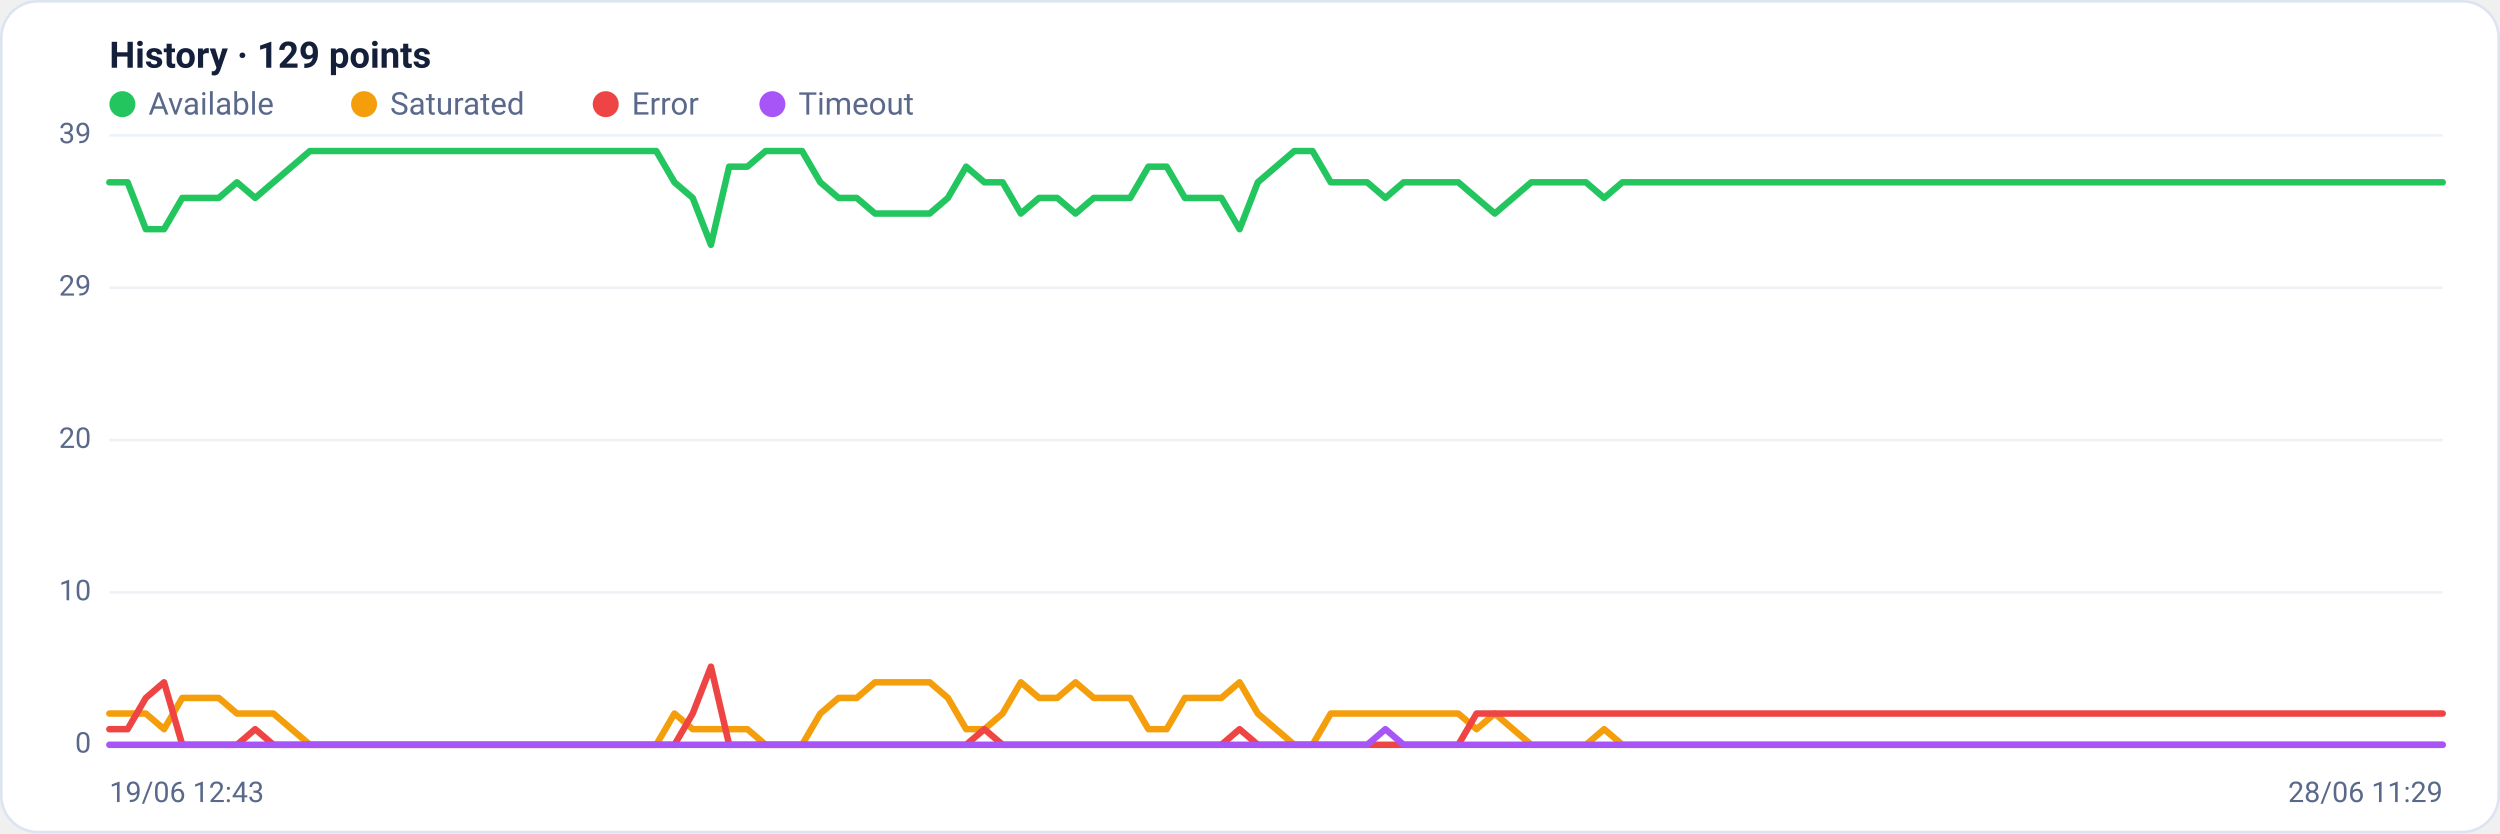
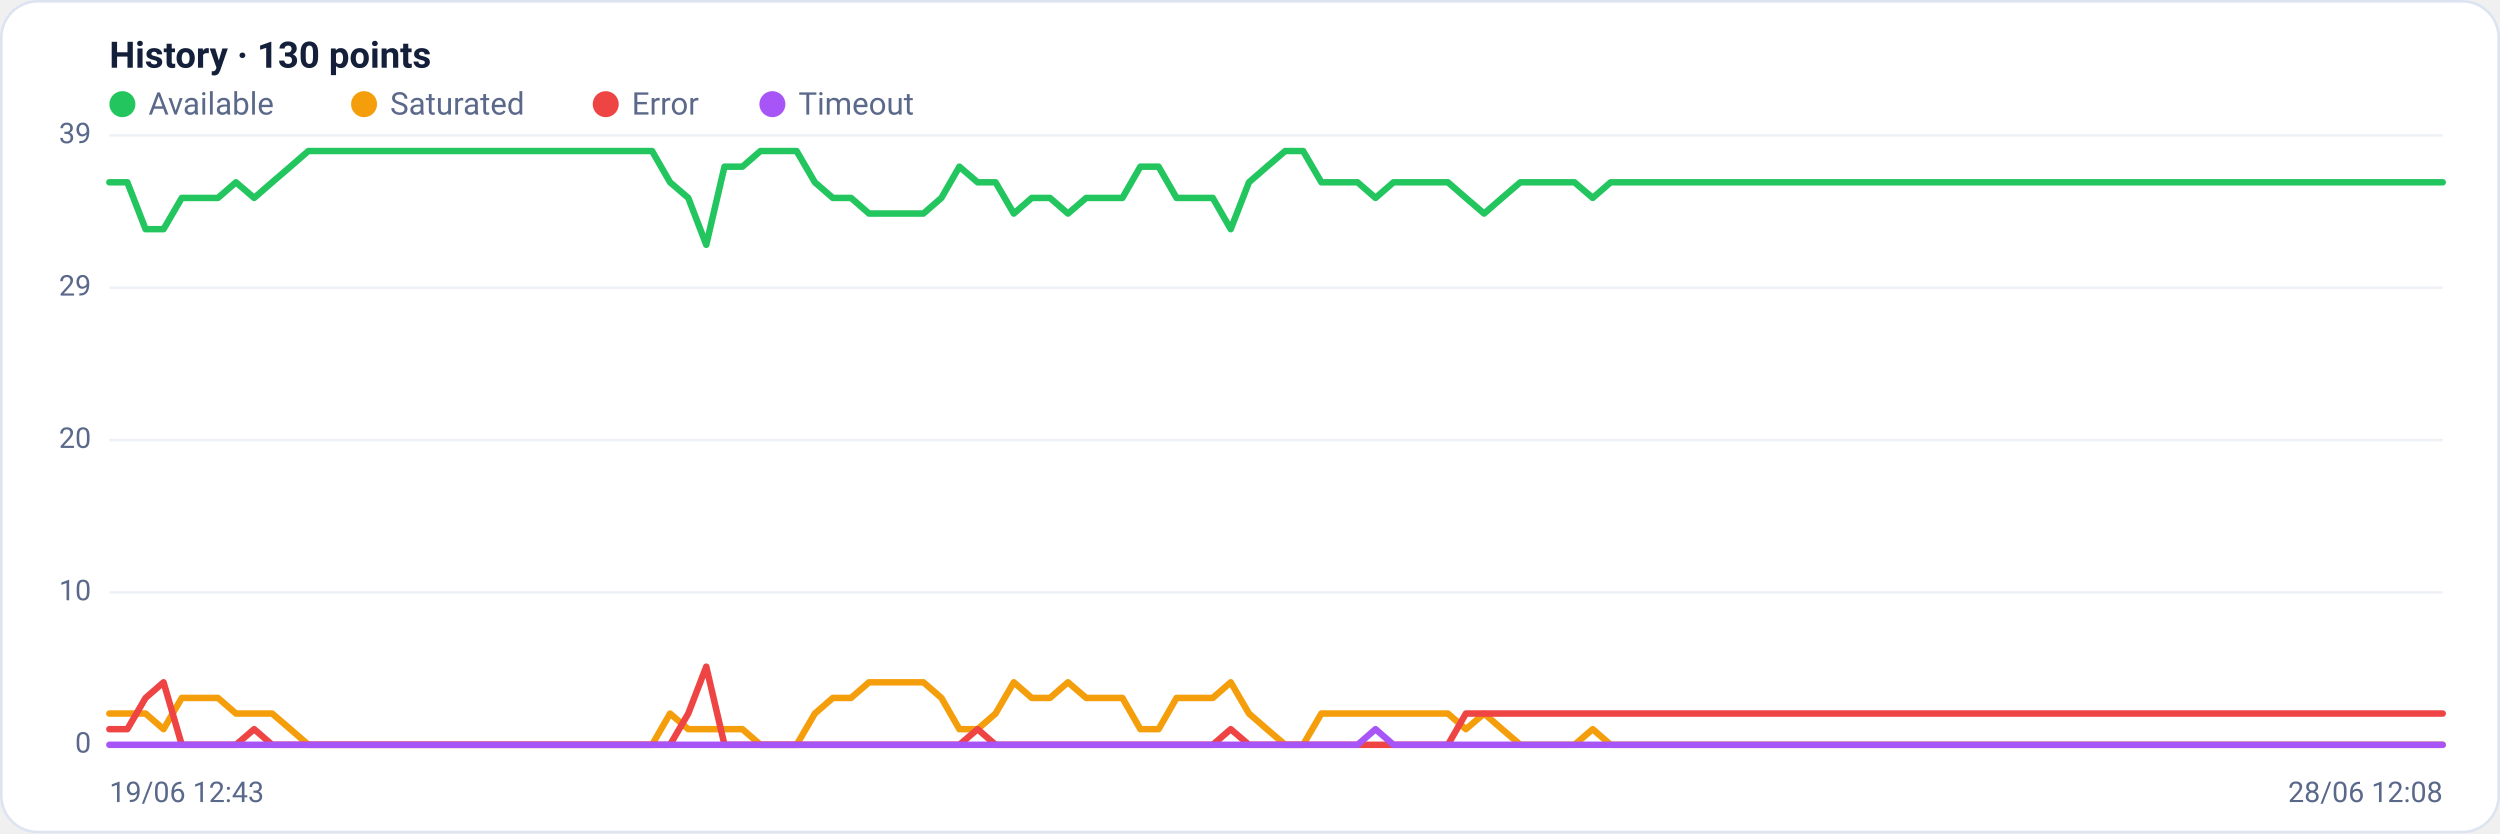
<svg xmlns="http://www.w3.org/2000/svg" viewBox="0 0 960 320" width="960" height="320" font-family="Segoe UI, system-ui, -apple-system, Roboto, Helvetica, Arial, sans-serif" role="img" aria-label="Availability history per region">
  <rect x="0.5" y="0.5" width="959" height="319" rx="14" fill="#ffffff" stroke="#dce3f1" />
-   <text x="42" y="26" font-size="14" font-weight="600" fill="#14203a">History · 129 points</text>
+   <text x="42" y="26" font-size="14" font-weight="600" fill="#14203a">History · 130 points</text>
  <circle cx="47" cy="40" r="5" fill="#22c55e" />
  <text x="57" y="44" font-size="12" fill="#5a688a">Available</text>
  <circle cx="139.8" cy="40" r="5" fill="#f59e0b" />
  <text x="149.8" y="44" font-size="12" fill="#5a688a">Saturated</text>
  <circle cx="232.6" cy="40" r="5" fill="#ef4444" />
  <text x="242.6" y="44" font-size="12" fill="#5a688a">Error</text>
  <circle cx="296.6" cy="40" r="5" fill="#a855f7" />
  <text x="306.6" y="44" font-size="12" fill="#5a688a">Timeout</text>
  <line x1="42" y1="286.0" x2="938" y2="286.0" stroke="#eef2f7" stroke-width="1" />
  <text x="35" y="289.0" text-anchor="end" font-size="11" fill="#5a688a">0</text>
  <line x1="42" y1="227.5" x2="938" y2="227.5" stroke="#eef2f7" stroke-width="1" />
  <text x="35" y="230.5" text-anchor="end" font-size="11" fill="#5a688a">10</text>
  <line x1="42" y1="169.0" x2="938" y2="169.0" stroke="#eef2f7" stroke-width="1" />
  <text x="35" y="172.0" text-anchor="end" font-size="11" fill="#5a688a">20</text>
  <line x1="42" y1="110.5" x2="938" y2="110.5" stroke="#eef2f7" stroke-width="1" />
  <text x="35" y="113.5" text-anchor="end" font-size="11" fill="#5a688a">29</text>
  <line x1="42" y1="52.0" x2="938" y2="52.0" stroke="#eef2f7" stroke-width="1" />
  <text x="35" y="55.0" text-anchor="end" font-size="11" fill="#5a688a">39</text>
-   <polyline fill="none" stroke="#22c55e" stroke-width="2.5" stroke-linejoin="round" stroke-linecap="round" points="42.0,70.0 49.0,70.0 56.0,88.0 63.0,88.0 70.0,76.0 77.0,76.0 84.0,76.0 91.0,70.0 98.0,76.0 105.0,70.0 112.0,64.0 119.0,58.0 126.0,58.0 133.0,58.0 140.0,58.0 147.0,58.0 154.0,58.0 161.0,58.0 168.0,58.0 175.0,58.0 182.0,58.0 189.0,58.0 196.0,58.0 203.0,58.0 210.0,58.0 217.0,58.0 224.0,58.0 231.0,58.0 238.0,58.0 245.0,58.0 252.0,58.0 259.0,70.0 266.0,76.0 273.0,94.0 280.0,64.0 287.0,64.0 294.0,58.0 301.0,58.0 308.0,58.0 315.0,70.0 322.0,76.0 329.0,76.0 336.0,82.0 343.0,82.0 350.0,82.0 357.0,82.0 364.0,76.0 371.0,64.0 378.0,70.0 385.0,70.0 392.0,82.0 399.0,76.0 406.0,76.0 413.0,82.0 420.0,76.0 427.0,76.0 434.0,76.0 441.0,64.0 448.0,64.0 455.0,76.0 462.0,76.0 469.0,76.0 476.0,88.0 483.0,70.0 490.0,64.0 497.0,58.0 504.0,58.0 511.0,70.0 518.0,70.0 525.0,70.0 532.0,76.0 539.0,70.0 546.0,70.0 553.0,70.0 560.0,70.0 567.0,76.0 574.0,82.0 581.0,76.0 588.0,70.0 595.0,70.0 602.0,70.0 609.0,70.0 616.0,76.0 623.0,70.0 630.0,70.0 637.0,70.0 644.0,70.0 651.0,70.0 658.0,70.0 665.0,70.0 672.0,70.0 679.0,70.0 686.0,70.0 693.0,70.0 700.0,70.0 707.0,70.0 714.0,70.0 721.0,70.0 728.0,70.0 735.0,70.0 742.0,70.0 749.0,70.0 756.0,70.0 763.0,70.0 770.0,70.0 777.0,70.0 784.0,70.0 791.0,70.0 798.0,70.0 805.0,70.0 812.0,70.0 819.0,70.0 826.0,70.0 833.0,70.0 840.0,70.0 847.0,70.0 854.0,70.0 861.0,70.0 868.0,70.0 875.0,70.0 882.0,70.0 889.0,70.0 896.0,70.0 903.0,70.0 910.0,70.0 917.0,70.0 924.0,70.0 931.0,70.0 938.0,70.0" />
-   <polyline fill="none" stroke="#f59e0b" stroke-width="2.5" stroke-linejoin="round" stroke-linecap="round" points="42.0,274.0 49.0,274.0 56.0,274.0 63.0,280.0 70.0,268.0 77.0,268.0 84.0,268.0 91.0,274.0 98.0,274.0 105.0,274.0 112.0,280.0 119.0,286.0 126.0,286.0 133.0,286.0 140.0,286.0 147.0,286.0 154.0,286.0 161.0,286.0 168.0,286.0 175.0,286.0 182.0,286.0 189.0,286.0 196.0,286.0 203.0,286.0 210.0,286.0 217.0,286.0 224.0,286.0 231.0,286.0 238.0,286.0 245.0,286.0 252.0,286.0 259.0,274.0 266.0,280.0 273.0,280.0 280.0,280.0 287.0,280.0 294.0,286.0 301.0,286.0 308.0,286.0 315.0,274.0 322.0,268.0 329.0,268.0 336.0,262.0 343.0,262.0 350.0,262.0 357.0,262.0 364.0,268.0 371.0,280.0 378.0,280.0 385.0,274.0 392.0,262.0 399.0,268.0 406.0,268.0 413.0,262.0 420.0,268.0 427.0,268.0 434.0,268.0 441.0,280.0 448.0,280.0 455.0,268.0 462.0,268.0 469.0,268.0 476.0,262.0 483.0,274.0 490.0,280.0 497.0,286.0 504.0,286.0 511.0,274.0 518.0,274.0 525.0,274.0 532.0,274.0 539.0,274.0 546.0,274.0 553.0,274.0 560.0,274.0 567.0,280.0 574.0,274.0 581.0,280.0 588.0,286.0 595.0,286.0 602.0,286.0 609.0,286.0 616.0,280.0 623.0,286.0 630.0,286.0 637.0,286.0 644.0,286.0 651.0,286.0 658.0,286.0 665.0,286.0 672.0,286.0 679.0,286.0 686.0,286.0 693.0,286.0 700.0,286.0 707.0,286.0 714.0,286.0 721.0,286.0 728.0,286.0 735.0,286.0 742.0,286.0 749.0,286.0 756.0,286.0 763.0,286.0 770.0,286.0 777.0,286.0 784.0,286.0 791.0,286.0 798.0,286.0 805.0,286.0 812.0,286.0 819.0,286.0 826.0,286.0 833.0,286.0 840.0,286.0 847.0,286.0 854.0,286.0 861.0,286.0 868.0,286.0 875.0,286.0 882.0,286.0 889.0,286.0 896.0,286.0 903.0,286.0 910.0,286.0 917.0,286.0 924.0,286.0 931.0,286.0 938.0,286.0" />
-   <polyline fill="none" stroke="#ef4444" stroke-width="2.5" stroke-linejoin="round" stroke-linecap="round" points="42.0,280.0 49.0,280.0 56.0,268.0 63.0,262.0 70.0,286.0 77.0,286.0 84.0,286.0 91.0,286.0 98.0,280.0 105.0,286.0 112.0,286.0 119.0,286.0 126.0,286.0 133.0,286.0 140.0,286.0 147.0,286.0 154.0,286.0 161.0,286.0 168.0,286.0 175.0,286.0 182.0,286.0 189.0,286.0 196.0,286.0 203.0,286.0 210.0,286.0 217.0,286.0 224.0,286.0 231.0,286.0 238.0,286.0 245.0,286.0 252.0,286.0 259.0,286.0 266.0,274.0 273.0,256.0 280.0,286.0 287.0,286.0 294.0,286.0 301.0,286.0 308.0,286.0 315.0,286.0 322.0,286.0 329.0,286.0 336.0,286.0 343.0,286.0 350.0,286.0 357.0,286.0 364.0,286.0 371.0,286.0 378.0,280.0 385.0,286.0 392.0,286.0 399.0,286.0 406.0,286.0 413.0,286.0 420.0,286.0 427.0,286.0 434.0,286.0 441.0,286.0 448.0,286.0 455.0,286.0 462.0,286.0 469.0,286.0 476.0,280.0 483.0,286.0 490.0,286.0 497.0,286.0 504.0,286.0 511.0,286.0 518.0,286.0 525.0,286.0 532.0,286.0 539.0,286.0 546.0,286.0 553.0,286.0 560.0,286.0 567.0,274.0 574.0,274.0 581.0,274.0 588.0,274.0 595.0,274.0 602.0,274.0 609.0,274.0 616.0,274.0 623.0,274.0 630.0,274.0 637.0,274.0 644.0,274.0 651.0,274.0 658.0,274.0 665.0,274.0 672.0,274.0 679.0,274.0 686.0,274.0 693.0,274.0 700.0,274.0 707.0,274.0 714.0,274.0 721.0,274.0 728.0,274.0 735.0,274.0 742.0,274.0 749.0,274.0 756.0,274.0 763.0,274.0 770.0,274.0 777.0,274.0 784.0,274.0 791.0,274.0 798.0,274.0 805.0,274.0 812.0,274.0 819.0,274.0 826.0,274.0 833.0,274.0 840.0,274.0 847.0,274.0 854.0,274.0 861.0,274.0 868.0,274.0 875.0,274.0 882.0,274.0 889.0,274.0 896.0,274.0 903.0,274.0 910.0,274.0 917.0,274.0 924.0,274.0 931.0,274.0 938.0,274.0" />
-   <polyline fill="none" stroke="#a855f7" stroke-width="2.5" stroke-linejoin="round" stroke-linecap="round" points="42.0,286.0 49.0,286.0 56.0,286.0 63.0,286.0 70.0,286.0 77.0,286.0 84.0,286.0 91.0,286.0 98.0,286.0 105.0,286.0 112.0,286.0 119.0,286.0 126.0,286.0 133.0,286.0 140.0,286.0 147.0,286.0 154.0,286.0 161.0,286.0 168.0,286.0 175.0,286.0 182.0,286.0 189.0,286.0 196.0,286.0 203.0,286.0 210.0,286.0 217.0,286.0 224.0,286.0 231.0,286.0 238.0,286.0 245.0,286.0 252.0,286.0 259.0,286.0 266.0,286.0 273.0,286.0 280.0,286.0 287.0,286.0 294.0,286.0 301.0,286.0 308.0,286.0 315.0,286.0 322.0,286.0 329.0,286.0 336.0,286.0 343.0,286.0 350.0,286.0 357.0,286.0 364.0,286.0 371.0,286.0 378.0,286.0 385.0,286.0 392.0,286.0 399.0,286.0 406.0,286.0 413.0,286.0 420.0,286.0 427.0,286.0 434.0,286.0 441.0,286.0 448.0,286.0 455.0,286.0 462.0,286.0 469.0,286.0 476.0,286.0 483.0,286.0 490.0,286.0 497.0,286.0 504.0,286.0 511.0,286.0 518.0,286.0 525.0,286.0 532.0,280.0 539.0,286.0 546.0,286.0 553.0,286.0 560.0,286.0 567.0,286.0 574.0,286.0 581.0,286.0 588.0,286.0 595.0,286.0 602.0,286.0 609.0,286.0 616.0,286.0 623.0,286.0 630.0,286.0 637.0,286.0 644.0,286.0 651.0,286.0 658.0,286.0 665.0,286.0 672.0,286.0 679.0,286.0 686.0,286.0 693.0,286.0 700.0,286.0 707.0,286.0 714.0,286.0 721.0,286.0 728.0,286.0 735.0,286.0 742.0,286.0 749.0,286.0 756.0,286.0 763.0,286.0 770.0,286.0 777.0,286.0 784.0,286.0 791.0,286.0 798.0,286.0 805.0,286.0 812.0,286.0 819.0,286.0 826.0,286.0 833.0,286.0 840.0,286.0 847.0,286.0 854.0,286.0 861.0,286.0 868.0,286.0 875.0,286.0 882.0,286.0 889.0,286.0 896.0,286.0 903.0,286.0 910.0,286.0 917.0,286.0 924.0,286.0 931.0,286.0 938.0,286.0" />
+   <polyline fill="none" stroke="#22c55e" stroke-width="2.5" stroke-linejoin="round" stroke-linecap="round" points="42.0,70.0 48.9,70.0 55.9,88.0 62.8,88.0 69.8,76.0 76.7,76.0 83.7,76.0 90.6,70.0 97.6,76.0 104.5,70.0 111.5,64.0 118.4,58.0 125.3,58.0 132.3,58.0 139.2,58.0 146.2,58.0 153.1,58.0 160.1,58.0 167.0,58.0 174.0,58.0 180.9,58.0 187.9,58.0 194.8,58.0 201.8,58.0 208.7,58.0 215.6,58.0 222.6,58.0 229.5,58.0 236.5,58.0 243.4,58.0 250.4,58.0 257.3,70.0 264.3,76.0 271.2,94.0 278.2,64.0 285.1,64.0 292.0,58.0 299.0,58.0 305.9,58.0 312.9,70.0 319.8,76.0 326.8,76.0 333.7,82.0 340.7,82.0 347.6,82.0 354.6,82.0 361.5,76.0 368.4,64.0 375.4,70.0 382.3,70.0 389.3,82.0 396.2,76.0 403.2,76.0 410.1,82.0 417.1,76.0 424.0,76.0 431.0,76.0 437.9,64.0 444.9,64.0 451.8,76.0 458.7,76.0 465.7,76.0 472.6,88.0 479.6,70.0 486.5,64.0 493.5,58.0 500.4,58.0 507.4,70.0 514.3,70.0 521.3,70.0 528.2,76.0 535.1,70.0 542.1,70.0 549.0,70.0 556.0,70.0 562.9,76.0 569.9,82.0 576.8,76.0 583.8,70.0 590.7,70.0 597.7,70.0 604.6,70.0 611.6,76.0 618.5,70.0 625.4,70.0 632.4,70.0 639.3,70.0 646.3,70.0 653.2,70.0 660.2,70.0 667.1,70.0 674.1,70.0 681.0,70.0 688.0,70.0 694.9,70.0 701.8,70.0 708.8,70.0 715.7,70.0 722.7,70.0 729.6,70.0 736.6,70.0 743.5,70.0 750.5,70.0 757.4,70.0 764.4,70.0 771.3,70.0 778.2,70.0 785.2,70.0 792.1,70.0 799.1,70.0 806.0,70.0 813.0,70.0 819.9,70.0 826.9,70.0 833.8,70.0 840.8,70.0 847.7,70.0 854.7,70.0 861.6,70.0 868.5,70.0 875.5,70.0 882.4,70.0 889.4,70.0 896.3,70.0 903.3,70.0 910.2,70.0 917.2,70.0 924.1,70.0 931.1,70.0 938.0,70.0" />
+   <polyline fill="none" stroke="#f59e0b" stroke-width="2.5" stroke-linejoin="round" stroke-linecap="round" points="42.0,274.0 48.9,274.0 55.9,274.0 62.8,280.0 69.8,268.0 76.7,268.0 83.7,268.0 90.6,274.0 97.6,274.0 104.5,274.0 111.5,280.0 118.4,286.0 125.3,286.0 132.3,286.0 139.2,286.0 146.2,286.0 153.1,286.0 160.1,286.0 167.0,286.0 174.0,286.0 180.9,286.0 187.9,286.0 194.8,286.0 201.8,286.0 208.7,286.0 215.6,286.0 222.6,286.0 229.5,286.0 236.5,286.0 243.4,286.0 250.4,286.0 257.3,274.0 264.3,280.0 271.2,280.0 278.2,280.0 285.1,280.0 292.0,286.0 299.0,286.0 305.9,286.0 312.9,274.0 319.8,268.0 326.8,268.0 333.7,262.0 340.7,262.0 347.6,262.0 354.6,262.0 361.5,268.0 368.4,280.0 375.4,280.0 382.3,274.0 389.3,262.0 396.2,268.0 403.2,268.0 410.1,262.0 417.1,268.0 424.0,268.0 431.0,268.0 437.9,280.0 444.9,280.0 451.8,268.0 458.7,268.0 465.7,268.0 472.6,262.0 479.6,274.0 486.5,280.0 493.5,286.0 500.4,286.0 507.4,274.0 514.3,274.0 521.3,274.0 528.2,274.0 535.1,274.0 542.1,274.0 549.0,274.0 556.0,274.0 562.9,280.0 569.9,274.0 576.8,280.0 583.8,286.0 590.7,286.0 597.7,286.0 604.6,286.0 611.6,280.0 618.5,286.0 625.4,286.0 632.4,286.0 639.3,286.0 646.3,286.0 653.2,286.0 660.2,286.0 667.1,286.0 674.1,286.0 681.0,286.0 688.0,286.0 694.9,286.0 701.8,286.0 708.8,286.0 715.7,286.0 722.7,286.0 729.6,286.0 736.6,286.0 743.5,286.0 750.5,286.0 757.4,286.0 764.4,286.0 771.3,286.0 778.2,286.0 785.2,286.0 792.1,286.0 799.1,286.0 806.0,286.0 813.0,286.0 819.9,286.0 826.9,286.0 833.8,286.0 840.8,286.0 847.7,286.0 854.7,286.0 861.6,286.0 868.5,286.0 875.5,286.0 882.4,286.0 889.4,286.0 896.3,286.0 903.3,286.0 910.2,286.0 917.2,286.0 924.1,286.0 931.1,286.0 938.0,286.0" />
+   <polyline fill="none" stroke="#ef4444" stroke-width="2.5" stroke-linejoin="round" stroke-linecap="round" points="42.0,280.0 48.9,280.0 55.9,268.0 62.8,262.0 69.8,286.0 76.7,286.0 83.7,286.0 90.6,286.0 97.6,280.0 104.5,286.0 111.5,286.0 118.4,286.0 125.3,286.0 132.3,286.0 139.2,286.0 146.2,286.0 153.1,286.0 160.1,286.0 167.0,286.0 174.0,286.0 180.9,286.0 187.9,286.0 194.8,286.0 201.8,286.0 208.7,286.0 215.6,286.0 222.6,286.0 229.5,286.0 236.5,286.0 243.4,286.0 250.4,286.0 257.3,286.0 264.3,274.0 271.2,256.0 278.2,286.0 285.1,286.0 292.0,286.0 299.0,286.0 305.9,286.0 312.9,286.0 319.8,286.0 326.8,286.0 333.7,286.0 340.7,286.0 347.6,286.0 354.6,286.0 361.5,286.0 368.4,286.0 375.4,280.0 382.3,286.0 389.3,286.0 396.2,286.0 403.2,286.0 410.1,286.0 417.1,286.0 424.0,286.0 431.0,286.0 437.9,286.0 444.9,286.0 451.8,286.0 458.7,286.0 465.7,286.0 472.6,280.0 479.6,286.0 486.5,286.0 493.5,286.0 500.4,286.0 507.4,286.0 514.3,286.0 521.3,286.0 528.2,286.0 535.1,286.0 542.1,286.0 549.0,286.0 556.0,286.0 562.9,274.0 569.9,274.0 576.8,274.0 583.8,274.0 590.7,274.0 597.7,274.0 604.6,274.0 611.6,274.0 618.5,274.0 625.4,274.0 632.4,274.0 639.3,274.0 646.3,274.0 653.2,274.0 660.2,274.0 667.1,274.0 674.1,274.0 681.0,274.0 688.0,274.0 694.9,274.0 701.8,274.0 708.8,274.0 715.7,274.0 722.7,274.0 729.6,274.0 736.6,274.0 743.5,274.0 750.5,274.0 757.4,274.0 764.4,274.0 771.3,274.0 778.2,274.0 785.2,274.0 792.1,274.0 799.1,274.0 806.0,274.0 813.0,274.0 819.9,274.0 826.9,274.0 833.8,274.0 840.8,274.0 847.7,274.0 854.7,274.0 861.6,274.0 868.5,274.0 875.5,274.0 882.4,274.0 889.4,274.0 896.3,274.0 903.3,274.0 910.2,274.0 917.2,274.0 924.1,274.0 931.1,274.0 938.0,274.0" />
+   <polyline fill="none" stroke="#a855f7" stroke-width="2.5" stroke-linejoin="round" stroke-linecap="round" points="42.0,286.0 48.9,286.0 55.9,286.0 62.8,286.0 69.8,286.0 76.7,286.0 83.7,286.0 90.6,286.0 97.6,286.0 104.5,286.0 111.5,286.0 118.4,286.0 125.3,286.0 132.3,286.0 139.2,286.0 146.2,286.0 153.1,286.0 160.1,286.0 167.0,286.0 174.0,286.0 180.9,286.0 187.9,286.0 194.8,286.0 201.8,286.0 208.7,286.0 215.6,286.0 222.6,286.0 229.5,286.0 236.5,286.0 243.4,286.0 250.4,286.0 257.3,286.0 264.3,286.0 271.2,286.0 278.2,286.0 285.1,286.0 292.0,286.0 299.0,286.0 305.9,286.0 312.9,286.0 319.8,286.0 326.8,286.0 333.7,286.0 340.7,286.0 347.6,286.0 354.6,286.0 361.5,286.0 368.4,286.0 375.4,286.0 382.3,286.0 389.3,286.0 396.2,286.0 403.2,286.0 410.1,286.0 417.1,286.0 424.0,286.0 431.0,286.0 437.9,286.0 444.9,286.0 451.8,286.0 458.7,286.0 465.7,286.0 472.6,286.0 479.6,286.0 486.5,286.0 493.5,286.0 500.4,286.0 507.4,286.0 514.3,286.0 521.3,286.0 528.2,280.0 535.1,286.0 542.1,286.0 549.0,286.0 556.0,286.0 562.9,286.0 569.9,286.0 576.8,286.0 583.8,286.0 590.7,286.0 597.7,286.0 604.6,286.0 611.6,286.0 618.5,286.0 625.4,286.0 632.4,286.0 639.3,286.0 646.3,286.0 653.2,286.0 660.2,286.0 667.1,286.0 674.1,286.0 681.0,286.0 688.0,286.0 694.9,286.0 701.8,286.0 708.8,286.0 715.7,286.0 722.7,286.0 729.6,286.0 736.6,286.0 743.5,286.0 750.5,286.0 757.4,286.0 764.4,286.0 771.3,286.0 778.2,286.0 785.2,286.0 792.1,286.0 799.1,286.0 806.0,286.0 813.0,286.0 819.9,286.0 826.9,286.0 833.8,286.0 840.8,286.0 847.7,286.0 854.7,286.0 861.6,286.0 868.5,286.0 875.5,286.0 882.4,286.0 889.4,286.0 896.3,286.0 903.3,286.0 910.2,286.0 917.2,286.0 924.1,286.0 931.1,286.0 938.0,286.0" />
  <text x="42" y="308" font-size="11" fill="#5a688a">19/06 12:43</text>
-   <text x="938" y="308" text-anchor="end" font-size="11" fill="#5a688a">28/06 11:29</text>
+   <text x="938" y="308" text-anchor="end" font-size="11" fill="#5a688a">28/06 12:08</text>
</svg>
